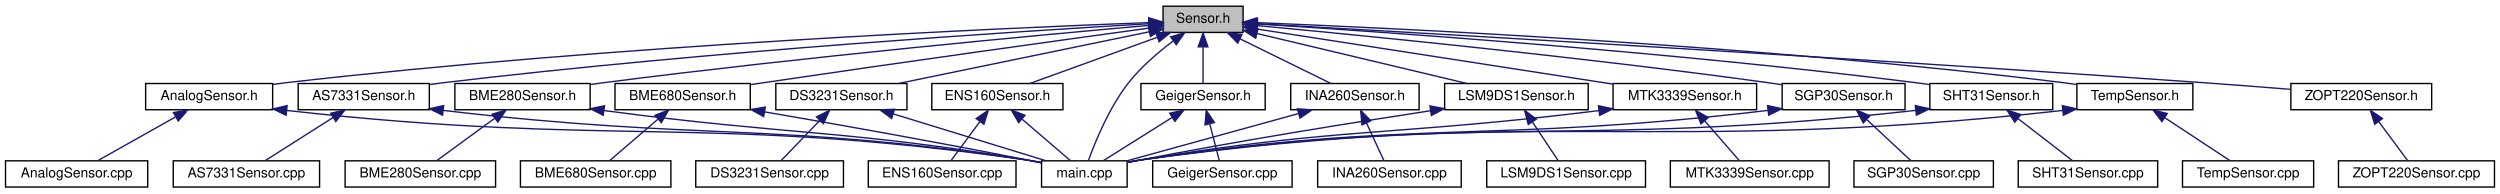
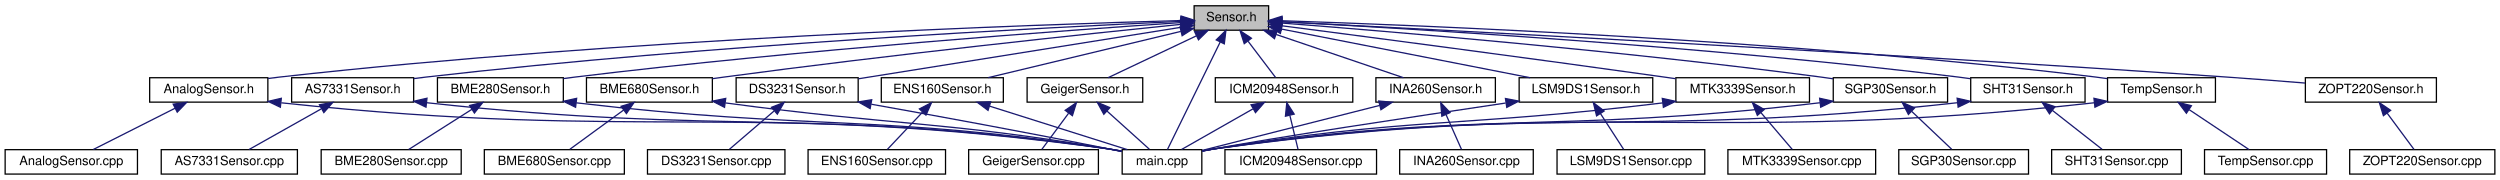
- <svg xmlns="http://www.w3.org/2000/svg" xmlns:xlink="http://www.w3.org/1999/xlink" width="1811pt" height="140pt" viewBox="0.00 0.00 1811.00 140.00">
+ <svg xmlns="http://www.w3.org/2000/svg" xmlns:xlink="http://www.w3.org/1999/xlink" width="1946pt" height="140pt" viewBox="0.00 0.00 1946.00 140.00">
  <g id="graph0" class="graph" transform="scale(1 1) rotate(0) translate(4 136)">
    <g id="node1" class="node">
      <g id="a_node1">
        <a xlink:title=" ">
-           <polygon fill="#bfbfbf" stroke="black" points="838.5,-112.5 838.5,-131.5 896.5,-131.5 896.5,-112.5 838.5,-112.5" />
-           <text text-anchor="middle" x="867.5" y="-119.5" font-family="Helvetica,sans-Serif" font-size="10.00">Sensor.h</text>
+           <polygon fill="#bfbfbf" stroke="black" points="925.5,-112.5 925.5,-131.5 983.5,-131.5 983.5,-112.5 925.5,-112.5" />
+           <text text-anchor="middle" x="954.5" y="-119.5" font-family="Helvetica,sans-Serif" font-size="10.00">Sensor.h</text>
        </a>
      </g>
    </g>
    <g id="node2" class="node">
      <g id="a_node2">
        <a xlink:href="AnalogSensor_8h.html" target="_top" xlink:title=" ">
-           <polygon fill="none" stroke="black" points="101.5,-56.5 101.5,-75.5 193.5,-75.5 193.5,-56.5 101.5,-56.5" />
-           <text text-anchor="middle" x="147.5" y="-63.5" font-family="Helvetica,sans-Serif" font-size="10.00">AnalogSensor.h</text>
+           <polygon fill="none" stroke="black" points="112.5,-56.5 112.5,-75.5 204.5,-75.5 204.5,-56.5 112.5,-56.5" />
+           <text text-anchor="middle" x="158.5" y="-63.5" font-family="Helvetica,sans-Serif" font-size="10.00">AnalogSensor.h</text>
        </a>
      </g>
    </g>
    <g id="edge1" class="edge">
-       <path fill="none" stroke="midnightblue" d="M827.99,-119.63C724.82,-115.78 438.98,-103.29 202.5,-76 199.62,-75.67 196.65,-75.29 193.67,-74.88" />
-       <polygon fill="midnightblue" stroke="midnightblue" points="828.12,-123.14 838.24,-120.01 828.38,-116.14 828.12,-123.14" />
+       <path fill="none" stroke="midnightblue" d="M915.44,-120.03C804.96,-116.97 480.89,-105.92 213.5,-76 210.62,-75.68 207.65,-75.31 204.67,-74.9" />
+       <polygon fill="midnightblue" stroke="midnightblue" points="915.36,-123.52 925.46,-120.3 915.55,-116.53 915.36,-123.52" />
    </g>
    <g id="node4" class="node">
      <g id="a_node4">
        <a xlink:href="main_8cpp.html" target="_top" xlink:title=" ">
-           <polygon fill="none" stroke="black" points="750.5,-0.5 750.5,-19.5 812.5,-19.5 812.5,-0.5 750.5,-0.5" />
-           <text text-anchor="middle" x="781.5" y="-7.5" font-family="Helvetica,sans-Serif" font-size="10.00">main.cpp</text>
-         </a>
-       </g>
-     </g>
-     <g id="edge42" class="edge">
-       <path fill="none" stroke="midnightblue" d="M845.72,-106.2C835.05,-98.17 822.58,-87.54 813.5,-76 799.34,-58.01 789.14,-32.75 784.43,-19.64" />
-       <polygon fill="midnightblue" stroke="midnightblue" points="844,-109.27 854.15,-112.29 848.1,-103.6 844,-109.27" />
+           <polygon fill="none" stroke="black" points="869.5,-0.5 869.5,-19.5 931.5,-19.5 931.5,-0.5 869.5,-0.5" />
+           <text text-anchor="middle" x="900.5" y="-7.5" font-family="Helvetica,sans-Serif" font-size="10.00">main.cpp</text>
+         </a>
+       </g>
+     </g>
+     <g id="edge45" class="edge">
+       <path fill="none" stroke="midnightblue" d="M945.82,-103.32C934.06,-79.37 913.53,-37.55 904.72,-19.59" />
+       <polygon fill="midnightblue" stroke="midnightblue" points="942.71,-104.93 950.26,-112.37 949,-101.85 942.71,-104.93" />
    </g>
    <g id="node5" class="node">
      <g id="a_node5">
        <a xlink:href="AS7331Sensor_8h.html" target="_top" xlink:title=" ">
-           <polygon fill="none" stroke="black" points="212,-56.5 212,-75.5 307,-75.5 307,-56.5 212,-56.5" />
-           <text text-anchor="middle" x="259.5" y="-63.5" font-family="Helvetica,sans-Serif" font-size="10.00">AS7331Sensor.h</text>
+           <polygon fill="none" stroke="black" points="223,-56.5 223,-75.5 318,-75.5 318,-56.5 223,-56.5" />
+           <text text-anchor="middle" x="270.5" y="-63.5" font-family="Helvetica,sans-Serif" font-size="10.00">AS7331Sensor.h</text>
        </a>
      </g>
    </g>
    <g id="edge4" class="edge">
-       <path fill="none" stroke="midnightblue" d="M828.38,-118.82C738.02,-113.56 507.86,-98.89 316.5,-76 313.42,-75.63 310.24,-75.22 307.05,-74.78" />
-       <polygon fill="midnightblue" stroke="midnightblue" points="828.26,-122.32 838.45,-119.4 828.67,-115.33 828.26,-122.32" />
+       <path fill="none" stroke="midnightblue" d="M915.22,-119.34C816.31,-114.92 549.02,-101.39 327.5,-76 324.41,-75.65 321.24,-75.25 318.04,-74.82" />
+       <polygon fill="midnightblue" stroke="midnightblue" points="915.21,-122.85 925.35,-119.79 915.52,-115.85 915.21,-122.85" />
    </g>
    <g id="node7" class="node">
      <g id="a_node7">
        <a xlink:href="BME280Sensor_8h.html" target="_top" xlink:title=" ">
-           <polygon fill="none" stroke="black" points="325.5,-56.5 325.5,-75.5 423.5,-75.5 423.5,-56.5 325.5,-56.5" />
-           <text text-anchor="middle" x="374.5" y="-63.5" font-family="Helvetica,sans-Serif" font-size="10.00">BME280Sensor.h</text>
+           <polygon fill="none" stroke="black" points="336.5,-56.5 336.5,-75.5 434.5,-75.5 434.5,-56.5 336.5,-56.5" />
+           <text text-anchor="middle" x="385.5" y="-63.5" font-family="Helvetica,sans-Serif" font-size="10.00">BME280Sensor.h</text>
        </a>
      </g>
    </g>
    <g id="edge7" class="edge">
-       <path fill="none" stroke="midnightblue" d="M828.32,-117.62C751.99,-110.89 578.13,-94.82 432.5,-76 429.57,-75.62 426.56,-75.21 423.52,-74.79" />
-       <polygon fill="midnightblue" stroke="midnightblue" points="828.16,-121.12 838.42,-118.51 828.77,-114.15 828.16,-121.12" />
+       <path fill="none" stroke="midnightblue" d="M915.27,-118.43C829.5,-112.63 618.97,-97.32 443.5,-76 440.57,-75.64 437.55,-75.25 434.52,-74.84" />
+       <polygon fill="midnightblue" stroke="midnightblue" points="915.12,-121.93 925.33,-119.11 915.59,-114.95 915.12,-121.93" />
    </g>
    <g id="node9" class="node">
      <g id="a_node9">
        <a xlink:href="BME680Sensor_8h.html" target="_top" xlink:title=" ">
-           <polygon fill="none" stroke="black" points="441.5,-56.5 441.5,-75.5 539.5,-75.5 539.5,-56.5 441.5,-56.5" />
-           <text text-anchor="middle" x="490.5" y="-63.5" font-family="Helvetica,sans-Serif" font-size="10.00">BME680Sensor.h</text>
+           <polygon fill="none" stroke="black" points="452.5,-56.5 452.5,-75.5 550.5,-75.5 550.5,-56.5 452.5,-56.5" />
+           <text text-anchor="middle" x="501.5" y="-63.5" font-family="Helvetica,sans-Serif" font-size="10.00">BME680Sensor.h</text>
        </a>
      </g>
    </g>
    <g id="edge10" class="edge">
-       <path fill="none" stroke="midnightblue" d="M828.25,-115.64C768.04,-107.38 649.23,-90.92 548.5,-76 545.58,-75.57 542.57,-75.12 539.54,-74.66" />
-       <polygon fill="midnightblue" stroke="midnightblue" points="828.07,-119.15 838.45,-117.04 829.02,-112.21 828.07,-119.15" />
+       <path fill="none" stroke="midnightblue" d="M914.92,-117.03C843.7,-109.76 689.3,-93.46 559.5,-76 556.57,-75.61 553.56,-75.19 550.53,-74.75" />
+       <polygon fill="midnightblue" stroke="midnightblue" points="914.91,-120.54 925.21,-118.07 915.62,-113.58 914.91,-120.54" />
    </g>
    <g id="node11" class="node">
      <g id="a_node11">
        <a xlink:href="DS3231Sensor_8h.html" target="_top" xlink:title=" ">
-           <polygon fill="none" stroke="black" points="558,-56.5 558,-75.5 653,-75.5 653,-56.5 558,-56.5" />
-           <text text-anchor="middle" x="605.5" y="-63.5" font-family="Helvetica,sans-Serif" font-size="10.00">DS3231Sensor.h</text>
+           <polygon fill="none" stroke="black" points="569,-56.5 569,-75.5 664,-75.5 664,-56.5 569,-56.5" />
+           <text text-anchor="middle" x="616.5" y="-63.5" font-family="Helvetica,sans-Serif" font-size="10.00">DS3231Sensor.h</text>
        </a>
      </g>
    </g>
    <g id="edge13" class="edge">
-       <path fill="none" stroke="midnightblue" d="M828.63,-112.99C780,-102.97 697.06,-85.87 647.16,-75.59" />
-       <polygon fill="midnightblue" stroke="midnightblue" points="827.96,-116.42 838.46,-115.01 829.37,-109.57 827.96,-116.42" />
+       <path fill="none" stroke="midnightblue" d="M915.34,-114.77C860.89,-106.09 759.19,-89.88 672.5,-76 669.78,-75.56 666.98,-75.12 664.16,-74.66" />
+       <polygon fill="midnightblue" stroke="midnightblue" points="914.84,-118.23 925.27,-116.35 915.94,-111.32 914.84,-118.23" />
    </g>
    <g id="node13" class="node">
      <g id="a_node13">
        <a xlink:href="ENS160Sensor_8h.html" target="_top" xlink:title=" ">
-           <polygon fill="none" stroke="black" points="671,-56.5 671,-75.5 766,-75.5 766,-56.5 671,-56.5" />
-           <text text-anchor="middle" x="718.5" y="-63.5" font-family="Helvetica,sans-Serif" font-size="10.00">ENS160Sensor.h</text>
+           <polygon fill="none" stroke="black" points="682,-56.5 682,-75.5 777,-75.5 777,-56.5 682,-56.5" />
+           <text text-anchor="middle" x="729.5" y="-63.5" font-family="Helvetica,sans-Serif" font-size="10.00">ENS160Sensor.h</text>
        </a>
      </g>
    </g>
    <g id="edge16" class="edge">
-       <path fill="none" stroke="midnightblue" d="M834.13,-108.91C806.12,-98.75 766.8,-84.51 742,-75.52" />
-       <polygon fill="midnightblue" stroke="midnightblue" points="833.3,-112.33 843.89,-112.44 835.68,-105.75 833.3,-112.33" />
+       <path fill="none" stroke="midnightblue" d="M915.14,-111.55C872.81,-101.4 806.1,-85.38 765.23,-75.58" />
+       <polygon fill="midnightblue" stroke="midnightblue" points="914.54,-115.01 925.09,-113.94 916.18,-108.2 914.54,-115.01" />
    </g>
    <g id="node15" class="node">
      <g id="a_node15">
        <a xlink:href="GeigerSensor_8h.html" target="_top" xlink:title=" ">
-           <polygon fill="none" stroke="black" points="822.5,-56.5 822.5,-75.5 912.5,-75.5 912.5,-56.5 822.5,-56.5" />
-           <text text-anchor="middle" x="867.5" y="-63.5" font-family="Helvetica,sans-Serif" font-size="10.00">GeigerSensor.h</text>
+           <polygon fill="none" stroke="black" points="795.5,-56.5 795.5,-75.5 885.5,-75.5 885.5,-56.5 795.5,-56.5" />
+           <text text-anchor="middle" x="840.5" y="-63.5" font-family="Helvetica,sans-Serif" font-size="10.00">GeigerSensor.h</text>
        </a>
      </g>
    </g>
    <g id="edge19" class="edge">
-       <path fill="none" stroke="midnightblue" d="M867.5,-101.8C867.5,-92.91 867.5,-82.78 867.5,-75.75" />
-       <polygon fill="midnightblue" stroke="midnightblue" points="864,-102.08 867.5,-112.08 871,-102.08 864,-102.08" />
+       <path fill="none" stroke="midnightblue" d="M927.26,-108.1C905.96,-98.01 876.96,-84.27 858.48,-75.52" />
+       <polygon fill="midnightblue" stroke="midnightblue" points="925.9,-111.33 936.44,-112.44 928.9,-105 925.9,-111.33" />
    </g>
    <g id="node17" class="node">
      <g id="a_node17">
-         <a xlink:href="INA260Sensor_8h.html" target="_top" xlink:title=" ">
-           <polygon fill="none" stroke="black" points="931,-56.5 931,-75.5 1024,-75.5 1024,-56.5 931,-56.5" />
-           <text text-anchor="middle" x="977.5" y="-63.5" font-family="Helvetica,sans-Serif" font-size="10.00">INA260Sensor.h</text>
+         <a xlink:href="ICM20948Sensor_8h.html" target="_top" xlink:title=" ">
+           <polygon fill="none" stroke="black" points="942,-56.5 942,-75.5 1049,-75.5 1049,-56.5 942,-56.5" />
+           <text text-anchor="middle" x="995.5" y="-63.5" font-family="Helvetica,sans-Serif" font-size="10.00">ICM20948Sensor.h</text>
        </a>
      </g>
    </g>
    <g id="edge22" class="edge">
-       <path fill="none" stroke="midnightblue" d="M894.26,-107.86C914.66,-97.85 942.17,-84.35 959.87,-75.65" />
-       <polygon fill="midnightblue" stroke="midnightblue" points="892.61,-104.78 885.17,-112.32 895.69,-111.06 892.61,-104.78" />
+       <path fill="none" stroke="midnightblue" d="M967.52,-103.86C974.62,-94.5 983.1,-83.33 988.86,-75.75" />
+       <polygon fill="midnightblue" stroke="midnightblue" points="964.53,-102 961.27,-112.08 970.11,-106.24 964.53,-102" />
    </g>
    <g id="node19" class="node">
      <g id="a_node19">
-         <a xlink:href="LSM9DS1Sensor_8h.html" target="_top" xlink:title=" ">
-           <polygon fill="none" stroke="black" points="1042.5,-56.5 1042.5,-75.5 1146.5,-75.5 1146.5,-56.5 1042.5,-56.5" />
-           <text text-anchor="middle" x="1094.5" y="-63.5" font-family="Helvetica,sans-Serif" font-size="10.00">LSM9DS1Sensor.h</text>
+         <a xlink:href="INA260Sensor_8h.html" target="_top" xlink:title=" ">
+           <polygon fill="none" stroke="black" points="1067,-56.5 1067,-75.5 1160,-75.5 1160,-56.5 1067,-56.5" />
+           <text text-anchor="middle" x="1113.5" y="-63.5" font-family="Helvetica,sans-Serif" font-size="10.00">INA260Sensor.h</text>
        </a>
      </g>
    </g>
    <g id="edge25" class="edge">
-       <path fill="none" stroke="midnightblue" d="M906.48,-111.73C949.22,-101.56 1017.23,-85.38 1058.67,-75.52" />
-       <polygon fill="midnightblue" stroke="midnightblue" points="905.63,-108.33 896.71,-114.05 907.25,-115.14 905.63,-108.33" />
+       <path fill="none" stroke="midnightblue" d="M989.33,-109.17C1019.27,-99 1061.72,-84.59 1088.42,-75.52" />
+       <polygon fill="midnightblue" stroke="midnightblue" points="988.04,-105.91 979.69,-112.44 990.29,-112.54 988.04,-105.91" />
    </g>
    <g id="node21" class="node">
      <g id="a_node21">
-         <a xlink:href="MTK3339Sensor_8h.html" target="_top" xlink:title=" ">
-           <polygon fill="none" stroke="black" points="1164.5,-56.5 1164.5,-75.5 1268.5,-75.5 1268.5,-56.5 1164.5,-56.5" />
-           <text text-anchor="middle" x="1216.5" y="-63.5" font-family="Helvetica,sans-Serif" font-size="10.00">MTK3339Sensor.h</text>
+         <a xlink:href="LSM9DS1Sensor_8h.html" target="_top" xlink:title=" ">
+           <polygon fill="none" stroke="black" points="1178.5,-56.5 1178.5,-75.5 1282.5,-75.5 1282.5,-56.5 1178.5,-56.5" />
+           <text text-anchor="middle" x="1230.5" y="-63.5" font-family="Helvetica,sans-Serif" font-size="10.00">LSM9DS1Sensor.h</text>
        </a>
      </g>
    </g>
    <g id="edge28" class="edge">
-       <path fill="none" stroke="midnightblue" d="M906.59,-114.95C969.62,-105.2 1093.73,-86 1164.26,-75.08" />
-       <polygon fill="midnightblue" stroke="midnightblue" points="906,-111.5 896.66,-116.49 907.07,-118.42 906,-111.5" />
+       <path fill="none" stroke="midnightblue" d="M993.5,-113.37C1044.56,-103.38 1133.81,-85.92 1187,-75.51" />
+       <polygon fill="midnightblue" stroke="midnightblue" points="992.66,-109.97 983.52,-115.32 994,-116.84 992.66,-109.97" />
    </g>
    <g id="node23" class="node">
      <g id="a_node23">
-         <a xlink:href="SGP30Sensor_8h.html" target="_top" xlink:title=" ">
-           <polygon fill="none" stroke="black" points="1287,-56.5 1287,-75.5 1376,-75.5 1376,-56.5 1287,-56.5" />
-           <text text-anchor="middle" x="1331.5" y="-63.5" font-family="Helvetica,sans-Serif" font-size="10.00">SGP30Sensor.h</text>
+         <a xlink:href="MTK3339Sensor_8h.html" target="_top" xlink:title=" ">
+           <polygon fill="none" stroke="black" points="1300.5,-56.5 1300.5,-75.5 1404.5,-75.5 1404.5,-56.5 1300.5,-56.5" />
+           <text text-anchor="middle" x="1352.5" y="-63.5" font-family="Helvetica,sans-Serif" font-size="10.00">MTK3339Sensor.h</text>
        </a>
      </g>
    </g>
    <g id="edge31" class="edge">
-       <path fill="none" stroke="midnightblue" d="M906.78,-117.43C979.89,-110.61 1141.77,-94.74 1277.5,-76 1280.51,-75.58 1283.62,-75.13 1286.74,-74.66" />
-       <polygon fill="midnightblue" stroke="midnightblue" points="906.28,-113.96 896.65,-118.36 906.93,-120.93 906.28,-113.96" />
+       <path fill="none" stroke="midnightblue" d="M994.09,-115.89C1057.1,-107.72 1184.03,-91.1 1291.5,-76 1294.36,-75.6 1297.3,-75.18 1300.26,-74.76" />
+       <polygon fill="midnightblue" stroke="midnightblue" points="993.29,-112.47 983.82,-117.22 994.19,-119.41 993.29,-112.47" />
    </g>
    <g id="node25" class="node">
      <g id="a_node25">
-         <a xlink:href="SHT31Sensor_8h.html" target="_top" xlink:title=" ">
-           <polygon fill="none" stroke="black" points="1394,-56.5 1394,-75.5 1483,-75.5 1483,-56.5 1394,-56.5" />
-           <text text-anchor="middle" x="1438.5" y="-63.5" font-family="Helvetica,sans-Serif" font-size="10.00">SHT31Sensor.h</text>
+         <a xlink:href="SGP30Sensor_8h.html" target="_top" xlink:title=" ">
+           <polygon fill="none" stroke="black" points="1423,-56.5 1423,-75.5 1512,-75.5 1512,-56.5 1423,-56.5" />
+           <text text-anchor="middle" x="1467.5" y="-63.5" font-family="Helvetica,sans-Serif" font-size="10.00">SGP30Sensor.h</text>
        </a>
      </g>
    </g>
    <g id="edge34" class="edge">
-       <path fill="none" stroke="midnightblue" d="M906.9,-118.63C993.51,-113.18 1206.89,-98.5 1384.5,-76 1387.52,-75.62 1390.62,-75.19 1393.75,-74.74" />
-       <polygon fill="midnightblue" stroke="midnightblue" points="906.5,-115.15 896.74,-119.26 906.93,-122.13 906.5,-115.15" />
+       <path fill="none" stroke="midnightblue" d="M993.61,-118.06C1072.97,-111.9 1258.53,-96.49 1413.5,-76 1416.52,-75.6 1419.62,-75.16 1422.75,-74.7" />
+       <polygon fill="midnightblue" stroke="midnightblue" points="993.28,-114.58 983.58,-118.83 993.82,-121.55 993.28,-114.58" />
    </g>
    <g id="node27" class="node">
      <g id="a_node27">
-         <a xlink:href="TempSensor_8h.html" target="_top" xlink:title=" ">
-           <polygon fill="none" stroke="black" points="1500.5,-56.5 1500.5,-75.5 1584.5,-75.5 1584.5,-56.5 1500.5,-56.5" />
-           <text text-anchor="middle" x="1542.5" y="-63.5" font-family="Helvetica,sans-Serif" font-size="10.00">TempSensor.h</text>
+         <a xlink:href="SHT31Sensor_8h.html" target="_top" xlink:title=" ">
+           <polygon fill="none" stroke="black" points="1530,-56.5 1530,-75.5 1619,-75.5 1619,-56.5 1530,-56.5" />
+           <text text-anchor="middle" x="1574.5" y="-63.5" font-family="Helvetica,sans-Serif" font-size="10.00">SHT31Sensor.h</text>
        </a>
      </g>
    </g>
    <g id="edge37" class="edge">
-       <path fill="none" stroke="midnightblue" d="M906.62,-119.58C1005.13,-115.69 1271.28,-103.3 1491.5,-76 1494.36,-75.65 1497.29,-75.24 1500.25,-74.8" />
-       <polygon fill="midnightblue" stroke="midnightblue" points="906.38,-116.08 896.53,-119.97 906.66,-123.08 906.38,-116.08" />
+       <path fill="none" stroke="midnightblue" d="M993.75,-119.04C1085.94,-114.19 1323.37,-100.22 1520.5,-76 1523.52,-75.63 1526.63,-75.21 1529.75,-74.76" />
+       <polygon fill="midnightblue" stroke="midnightblue" points="993.55,-115.55 983.75,-119.56 993.92,-122.54 993.55,-115.55" />
    </g>
    <g id="node29" class="node">
      <g id="a_node29">
+         <a xlink:href="TempSensor_8h.html" target="_top" xlink:title=" ">
+           <polygon fill="none" stroke="black" points="1636.5,-56.5 1636.5,-75.5 1720.5,-75.5 1720.5,-56.5 1636.5,-56.5" />
+           <text text-anchor="middle" x="1678.5" y="-63.5" font-family="Helvetica,sans-Serif" font-size="10.00">TempSensor.h</text>
+         </a>
+       </g>
+     </g>
+     <g id="edge40" class="edge">
+       <path fill="none" stroke="midnightblue" d="M993.83,-119.85C1097.7,-116.5 1387.83,-105.07 1627.5,-76 1630.36,-75.65 1633.3,-75.25 1636.25,-74.82" />
+       <polygon fill="midnightblue" stroke="midnightblue" points="993.68,-116.36 983.8,-120.17 993.9,-123.35 993.68,-116.36" />
+     </g>
+     <g id="node31" class="node">
+       <g id="a_node31">
        <a xlink:href="ZOPT220Sensor_8h.html" target="_top" xlink:title=" ">
-           <polygon fill="none" stroke="black" points="1655.5,-56.5 1655.5,-75.5 1757.5,-75.5 1757.5,-56.5 1655.5,-56.5" />
-           <text text-anchor="middle" x="1706.5" y="-63.5" font-family="Helvetica,sans-Serif" font-size="10.00">ZOPT220Sensor.h</text>
-         </a>
-       </g>
-     </g>
-     <g id="edge40" class="edge">
-       <path fill="none" stroke="midnightblue" d="M906.75,-118.81C1015.76,-112.68 1331.4,-94.56 1593.5,-76 1613.72,-74.57 1635.96,-72.83 1655.33,-71.27" />
-       <polygon fill="midnightblue" stroke="midnightblue" points="906.35,-115.33 896.56,-119.38 906.74,-122.32 906.35,-115.33" />
+           <polygon fill="none" stroke="black" points="1790.5,-56.5 1790.5,-75.5 1892.5,-75.5 1892.5,-56.5 1790.5,-56.5" />
+           <text text-anchor="middle" x="1841.5" y="-63.5" font-family="Helvetica,sans-Serif" font-size="10.00">ZOPT220Sensor.h</text>
+         </a>
+       </g>
+     </g>
+     <g id="edge43" class="edge">
+       <path fill="none" stroke="midnightblue" d="M994.05,-119.01C1108.17,-113.22 1447.83,-95.49 1729.5,-76 1749.35,-74.63 1771.16,-72.92 1790.22,-71.36" />
+       <polygon fill="midnightblue" stroke="midnightblue" points="993.53,-115.54 983.72,-119.54 993.89,-122.53 993.53,-115.54" />
    </g>
    <g id="node3" class="node">
      <g id="a_node3">
        <a xlink:href="AnalogSensor_8cpp.html" target="_top" xlink:title=" ">
          <polygon fill="none" stroke="black" points="0,-0.5 0,-19.5 103,-19.5 103,-0.5 0,-0.5" />
          <text text-anchor="middle" x="51.5" y="-7.5" font-family="Helvetica,sans-Serif" font-size="10.00">AnalogSensor.cpp</text>
        </a>
      </g>
    </g>
    <g id="edge2" class="edge">
-       <path fill="none" stroke="midnightblue" d="M122.93,-51.18C105.26,-41.24 81.99,-28.15 66.89,-19.65" />
-       <polygon fill="midnightblue" stroke="midnightblue" points="121.64,-54.47 132.08,-56.32 125.08,-48.37 121.64,-54.47" />
+       <path fill="none" stroke="midnightblue" d="M132.2,-51.73C112.39,-41.73 85.79,-28.31 68.65,-19.65" />
+       <polygon fill="midnightblue" stroke="midnightblue" points="130.8,-54.94 141.31,-56.32 133.96,-48.69 130.8,-54.94" />
    </g>
    <g id="edge3" class="edge">
-       <path fill="none" stroke="midnightblue" d="M203.69,-55.98C442.32,-29.3 506.49,-53.32 740.5,-20 743.67,-19.55 746.97,-18.99 750.25,-18.36" />
-       <polygon fill="midnightblue" stroke="midnightblue" points="203.21,-52.51 193.67,-57.12 204,-59.47 203.21,-52.51" />
+       <path fill="none" stroke="midnightblue" d="M214.94,-55.97C501.14,-25.53 577.93,-58.5 859.5,-20 862.68,-19.57 865.97,-19.01 869.25,-18.4" />
+       <polygon fill="midnightblue" stroke="midnightblue" points="214.23,-52.53 204.66,-57.08 214.98,-59.48 214.23,-52.53" />
    </g>
    <g id="edge6" class="edge">
-       <path fill="none" stroke="midnightblue" d="M317.03,-56.03C505.97,-33.74 556.71,-47.85 740.5,-20 743.67,-19.52 746.96,-18.94 750.24,-18.31" />
-       <polygon fill="midnightblue" stroke="midnightblue" points="316.56,-52.57 307.05,-57.23 317.4,-59.52 316.56,-52.57" />
+       <path fill="none" stroke="midnightblue" d="M327.99,-56.06C564.72,-30.14 628.1,-53.04 859.5,-20 862.67,-19.55 865.97,-18.98 869.25,-18.36" />
+       <polygon fill="midnightblue" stroke="midnightblue" points="327.59,-52.58 318.04,-57.17 328.37,-59.54 327.59,-52.58" />
    </g>
    <g id="node6" class="node">
      <g id="a_node6">
        <a xlink:href="AS7331Sensor_8cpp.html" target="_top" xlink:title=" ">
          <polygon fill="none" stroke="black" points="121.5,-0.5 121.5,-19.5 227.5,-19.5 227.5,-0.5 121.5,-0.5" />
          <text text-anchor="middle" x="174.5" y="-7.5" font-family="Helvetica,sans-Serif" font-size="10.00">AS7331Sensor.cpp</text>
        </a>
      </g>
    </g>
    <g id="edge5" class="edge">
-       <path fill="none" stroke="midnightblue" d="M237.31,-50.9C221.72,-41 201.37,-28.07 188.12,-19.65" />
-       <polygon fill="midnightblue" stroke="midnightblue" points="235.53,-53.92 245.84,-56.32 239.28,-48.01 235.53,-53.92" />
+       <path fill="none" stroke="midnightblue" d="M245.93,-51.18C228.26,-41.24 204.99,-28.15 189.89,-19.65" />
+       <polygon fill="midnightblue" stroke="midnightblue" points="244.64,-54.47 255.08,-56.32 248.08,-48.37 244.64,-54.47" />
    </g>
    <g id="edge9" class="edge">
-       <path fill="none" stroke="midnightblue" d="M433.58,-55.91C570.78,-37.67 607.76,-42.27 740.5,-20 743.66,-19.47 746.95,-18.86 750.22,-18.2" />
-       <polygon fill="midnightblue" stroke="midnightblue" points="432.97,-52.46 423.53,-57.26 433.91,-59.39 432.97,-52.46" />
+       <path fill="none" stroke="midnightblue" d="M444.57,-55.96C629.48,-34.25 679.26,-47.46 859.5,-20 862.67,-19.52 865.96,-18.93 869.24,-18.3" />
+       <polygon fill="midnightblue" stroke="midnightblue" points="444.03,-52.5 434.52,-57.16 444.86,-59.45 444.03,-52.5" />
    </g>
    <g id="node8" class="node">
      <g id="a_node8">
        <a xlink:href="BME280Sensor_8cpp.html" target="_top" xlink:title=" ">
          <polygon fill="none" stroke="black" points="246,-0.5 246,-19.5 355,-19.5 355,-0.5 246,-0.5" />
          <text text-anchor="middle" x="300.5" y="-7.5" font-family="Helvetica,sans-Serif" font-size="10.00">BME280Sensor.cpp</text>
        </a>
      </g>
    </g>
    <g id="edge8" class="edge">
-       <path fill="none" stroke="midnightblue" d="M354.47,-50.38C341.09,-40.62 323.94,-28.11 312.61,-19.83" />
-       <polygon fill="midnightblue" stroke="midnightblue" points="352.47,-53.26 362.61,-56.32 356.6,-47.6 352.47,-53.26" />
+       <path fill="none" stroke="midnightblue" d="M363.31,-50.9C347.72,-41 327.37,-28.07 314.12,-19.65" />
+       <polygon fill="midnightblue" stroke="midnightblue" points="361.53,-53.92 371.84,-56.32 365.28,-48.01 361.53,-53.92" />
    </g>
    <g id="edge12" class="edge">
-       <path fill="none" stroke="midnightblue" d="M550.07,-54.93C600.79,-46.2 675.56,-32.97 740.5,-20 743.64,-19.37 746.92,-18.69 750.19,-18" />
-       <polygon fill="midnightblue" stroke="midnightblue" points="549.2,-51.53 539.94,-56.67 550.39,-58.43 549.2,-51.53" />
+       <path fill="none" stroke="midnightblue" d="M560.74,-55.88C694.28,-37.92 730.33,-41.88 859.5,-20 862.66,-19.46 865.95,-18.85 869.22,-18.19" />
+       <polygon fill="midnightblue" stroke="midnightblue" points="559.97,-52.45 550.53,-57.27 560.91,-59.39 559.97,-52.45" />
    </g>
    <g id="node10" class="node">
      <g id="a_node10">
        <a xlink:href="BME680Sensor_8cpp.html" target="_top" xlink:title=" ">
          <polygon fill="none" stroke="black" points="373,-0.5 373,-19.5 482,-19.5 482,-0.5 373,-0.5" />
          <text text-anchor="middle" x="427.5" y="-7.5" font-family="Helvetica,sans-Serif" font-size="10.00">BME680Sensor.cpp</text>
        </a>
      </g>
    </g>
    <g id="edge11" class="edge">
-       <path fill="none" stroke="midnightblue" d="M472.46,-49.54C461.23,-39.91 447.18,-27.87 437.81,-19.83" />
-       <polygon fill="midnightblue" stroke="midnightblue" points="470.51,-52.47 480.38,-56.32 475.06,-47.16 470.51,-52.47" />
+       <path fill="none" stroke="midnightblue" d="M481.47,-50.38C468.09,-40.62 450.94,-28.11 439.61,-19.83" />
+       <polygon fill="midnightblue" stroke="midnightblue" points="479.47,-53.26 489.61,-56.32 483.6,-47.6 479.47,-53.26" />
    </g>
    <g id="edge15" class="edge">
-       <path fill="none" stroke="midnightblue" d="M643.19,-53.44C676.37,-43.26 723.93,-28.66 753.74,-19.52" />
-       <polygon fill="midnightblue" stroke="midnightblue" points="641.92,-50.16 633.39,-56.44 643.97,-56.86 641.92,-50.16" />
+       <path fill="none" stroke="midnightblue" d="M674.24,-54.86C723.54,-46.07 796.29,-32.79 859.5,-20 862.64,-19.36 865.92,-18.68 869.18,-17.99" />
+       <polygon fill="midnightblue" stroke="midnightblue" points="673.32,-51.47 664.08,-56.67 674.54,-58.36 673.32,-51.47" />
    </g>
    <g id="node12" class="node">
      <g id="a_node12">
        <a xlink:href="DS3231Sensor_8cpp.html" target="_top" xlink:title=" ">
          <polygon fill="none" stroke="black" points="500,-0.5 500,-19.5 607,-19.5 607,-0.5 500,-0.5" />
          <text text-anchor="middle" x="553.5" y="-7.5" font-family="Helvetica,sans-Serif" font-size="10.00">DS3231Sensor.cpp</text>
        </a>
      </g>
    </g>
    <g id="edge14" class="edge">
-       <path fill="none" stroke="midnightblue" d="M589.82,-48.72C580.66,-39.2 569.45,-27.56 561.93,-19.75" />
-       <polygon fill="midnightblue" stroke="midnightblue" points="587.46,-51.31 596.91,-56.08 592.5,-46.45 587.46,-51.31" />
+       <path fill="none" stroke="midnightblue" d="M598.46,-49.54C587.23,-39.91 573.18,-27.87 563.81,-19.83" />
+       <polygon fill="midnightblue" stroke="midnightblue" points="596.51,-52.47 606.38,-56.32 601.06,-47.16 596.51,-52.47" />
    </g>
    <g id="edge18" class="edge">
-       <path fill="none" stroke="midnightblue" d="M736.54,-49.54C747.77,-39.91 761.82,-27.87 771.19,-19.83" />
-       <polygon fill="midnightblue" stroke="midnightblue" points="733.94,-47.16 728.62,-56.32 738.49,-52.47 733.94,-47.16" />
+       <path fill="none" stroke="midnightblue" d="M766.54,-53.3C798.76,-43.13 844.69,-28.62 873.53,-19.52" />
+       <polygon fill="midnightblue" stroke="midnightblue" points="765.08,-50.09 756.6,-56.44 767.19,-56.77 765.08,-50.09" />
    </g>
    <g id="node14" class="node">
      <g id="a_node14">
        <a xlink:href="ENS160Sensor_8cpp.html" target="_top" xlink:title=" ">
          <polygon fill="none" stroke="black" points="625,-0.5 625,-19.5 732,-19.5 732,-0.5 625,-0.5" />
          <text text-anchor="middle" x="678.5" y="-7.5" font-family="Helvetica,sans-Serif" font-size="10.00">ENS160Sensor.cpp</text>
        </a>
      </g>
    </g>
    <g id="edge17" class="edge">
-       <path fill="none" stroke="midnightblue" d="M705.8,-47.86C698.87,-38.5 690.59,-27.33 684.98,-19.75" />
-       <polygon fill="midnightblue" stroke="midnightblue" points="703.13,-50.13 711.89,-56.08 708.75,-45.96 703.13,-50.13" />
+       <path fill="none" stroke="midnightblue" d="M714.12,-48.72C705.13,-39.2 694.14,-27.56 686.76,-19.75" />
+       <polygon fill="midnightblue" stroke="midnightblue" points="711.67,-51.22 721.08,-56.08 716.76,-46.41 711.67,-51.22" />
    </g>
    <g id="edge21" class="edge">
-       <path fill="none" stroke="midnightblue" d="M845.05,-50.9C829.28,-41 808.69,-28.07 795.28,-19.65" />
-       <polygon fill="midnightblue" stroke="midnightblue" points="843.35,-53.97 853.68,-56.32 847.07,-48.04 843.35,-53.97" />
+       <path fill="none" stroke="midnightblue" d="M857.68,-49.54C868.38,-39.91 881.76,-27.87 890.68,-19.83" />
+       <polygon fill="midnightblue" stroke="midnightblue" points="855.23,-47.03 850.14,-56.32 859.91,-52.24 855.23,-47.03" />
    </g>
    <g id="node16" class="node">
      <g id="a_node16">
        <a xlink:href="GeigerSensor_8cpp.html" target="_top" xlink:title=" ">
-           <polygon fill="none" stroke="black" points="831,-0.5 831,-19.5 932,-19.5 932,-0.5 831,-0.5" />
-           <text text-anchor="middle" x="881.5" y="-7.5" font-family="Helvetica,sans-Serif" font-size="10.00">GeigerSensor.cpp</text>
+           <polygon fill="none" stroke="black" points="750,-0.5 750,-19.5 851,-19.5 851,-0.5 750,-0.5" />
+           <text text-anchor="middle" x="800.5" y="-7.5" font-family="Helvetica,sans-Serif" font-size="10.00">GeigerSensor.cpp</text>
        </a>
      </g>
    </g>
    <g id="edge20" class="edge">
-       <path fill="none" stroke="midnightblue" d="M872.32,-46.4C874.67,-37.36 877.37,-26.94 879.23,-19.75" />
-       <polygon fill="midnightblue" stroke="midnightblue" points="868.93,-45.52 869.81,-56.08 875.71,-47.28 868.93,-45.52" />
+       <path fill="none" stroke="midnightblue" d="M827.8,-47.86C820.87,-38.5 812.59,-27.33 806.98,-19.75" />
+       <polygon fill="midnightblue" stroke="midnightblue" points="825.13,-50.13 833.89,-56.08 830.75,-45.96 825.13,-50.13" />
    </g>
    <g id="edge24" class="edge">
-       <path fill="none" stroke="midnightblue" d="M936.48,-53.7C899.49,-43.51 845.9,-28.74 812.41,-19.52" />
-       <polygon fill="midnightblue" stroke="midnightblue" points="935.87,-57.16 946.44,-56.44 937.73,-50.41 935.87,-57.16" />
+       <path fill="none" stroke="midnightblue" d="M971.18,-51.18C953.7,-41.24 930.67,-28.15 915.73,-19.65" />
+       <polygon fill="midnightblue" stroke="midnightblue" points="969.81,-54.43 980.24,-56.32 973.27,-48.34 969.81,-54.43" />
    </g>
    <g id="node18" class="node">
      <g id="a_node18">
-         <a xlink:href="INA260Sensor_8cpp.html" target="_top" xlink:title=" ">
-           <polygon fill="none" stroke="black" points="950.5,-0.5 950.5,-19.5 1054.5,-19.5 1054.5,-0.5 950.5,-0.5" />
-           <text text-anchor="middle" x="1002.5" y="-7.5" font-family="Helvetica,sans-Serif" font-size="10.00">INA260Sensor.cpp</text>
+         <a xlink:href="ICM20948Sensor_8cpp.html" target="_top" xlink:title=" ">
+           <polygon fill="none" stroke="black" points="949.5,-0.5 949.5,-19.5 1067.5,-19.5 1067.5,-0.5 949.5,-0.5" />
+           <text text-anchor="middle" x="1008.5" y="-7.5" font-family="Helvetica,sans-Serif" font-size="10.00">ICM20948Sensor.cpp</text>
        </a>
      </g>
    </g>
    <g id="edge23" class="edge">
-       <path fill="none" stroke="midnightblue" d="M985.84,-46.98C990.08,-37.82 995.05,-27.09 998.45,-19.75" />
-       <polygon fill="midnightblue" stroke="midnightblue" points="982.65,-45.54 981.63,-56.08 989.01,-48.48 982.65,-45.54" />
+       <path fill="none" stroke="midnightblue" d="M1000.05,-46.1C1002.21,-37.14 1004.68,-26.86 1006.39,-19.75" />
+       <polygon fill="midnightblue" stroke="midnightblue" points="996.58,-45.54 997.65,-56.08 1003.39,-47.18 996.58,-45.54" />
    </g>
    <g id="edge27" class="edge">
-       <path fill="none" stroke="midnightblue" d="M1032.24,-55.79C976.78,-47.33 893.52,-34.03 821.5,-20 818.71,-19.46 815.81,-18.86 812.91,-18.25" />
-       <polygon fill="midnightblue" stroke="midnightblue" points="1031.85,-59.27 1042.26,-57.31 1032.9,-52.35 1031.85,-59.27" />
+       <path fill="none" stroke="midnightblue" d="M1070,-53.97C1028.87,-43.54 968.17,-28.16 931.67,-18.9" />
+       <polygon fill="midnightblue" stroke="midnightblue" points="1069.2,-57.38 1079.75,-56.44 1070.92,-50.59 1069.2,-57.38" />
    </g>
    <g id="node20" class="node">
      <g id="a_node20">
-         <a xlink:href="LSM9DS1Sensor_8cpp.html" target="_top" xlink:title=" ">
-           <polygon fill="none" stroke="black" points="1073,-0.5 1073,-19.5 1188,-19.5 1188,-0.5 1073,-0.5" />
-           <text text-anchor="middle" x="1130.5" y="-7.5" font-family="Helvetica,sans-Serif" font-size="10.00">LSM9DS1Sensor.cpp</text>
+         <a xlink:href="INA260Sensor_8cpp.html" target="_top" xlink:title=" ">
+           <polygon fill="none" stroke="black" points="1085.5,-0.5 1085.5,-19.5 1189.5,-19.5 1189.5,-0.5 1085.5,-0.5" />
+           <text text-anchor="middle" x="1137.5" y="-7.5" font-family="Helvetica,sans-Serif" font-size="10.00">INA260Sensor.cpp</text>
        </a>
      </g>
    </g>
    <g id="edge26" class="edge">
-       <path fill="none" stroke="midnightblue" d="M1106.12,-47.57C1112.32,-38.27 1119.67,-27.25 1124.67,-19.75" />
-       <polygon fill="midnightblue" stroke="midnightblue" points="1103.08,-45.82 1100.44,-56.08 1108.9,-49.7 1103.08,-45.82" />
-     </g>
-     <g id="edge29" class="edge">
-       <path fill="none" stroke="midnightblue" d="M1154.33,-55.9C1005.69,-37.4 965.63,-43.9 821.5,-20 818.69,-19.53 815.78,-18.99 812.88,-18.41" />
-       <polygon fill="midnightblue" stroke="midnightblue" points="1153.92,-59.38 1164.28,-57.16 1154.79,-52.43 1153.92,-59.38" />
+       <path fill="none" stroke="midnightblue" d="M1121.64,-46.69C1125.68,-37.59 1130.38,-27.01 1133.61,-19.75" />
+       <polygon fill="midnightblue" stroke="midnightblue" points="1118.33,-45.52 1117.46,-56.08 1124.72,-48.37 1118.33,-45.52" />
+     </g>
+     <g id="edge30" class="edge">
+       <path fill="none" stroke="midnightblue" d="M1167.97,-55.8C1096.19,-45.15 982.9,-28.05 940.5,-20 937.7,-19.47 934.8,-18.88 931.9,-18.28" />
+       <polygon fill="midnightblue" stroke="midnightblue" points="1167.84,-59.32 1178.25,-57.32 1168.87,-52.4 1167.84,-59.32" />
    </g>
    <g id="node22" class="node">
      <g id="a_node22">
-         <a xlink:href="MTK3339Sensor_8cpp.html" target="_top" xlink:title=" ">
-           <polygon fill="none" stroke="black" points="1206,-0.5 1206,-19.5 1321,-19.5 1321,-0.5 1206,-0.5" />
-           <text text-anchor="middle" x="1263.5" y="-7.5" font-family="Helvetica,sans-Serif" font-size="10.00">MTK3339Sensor.cpp</text>
-         </a>
-       </g>
-     </g>
-     <g id="edge30" class="edge">
-       <path fill="none" stroke="midnightblue" d="M1230.92,-48.43C1239.16,-38.97 1249.15,-27.48 1255.88,-19.75" />
-       <polygon fill="midnightblue" stroke="midnightblue" points="1228.19,-46.24 1224.26,-56.08 1233.47,-50.84 1228.19,-46.24" />
+         <a xlink:href="LSM9DS1Sensor_8cpp.html" target="_top" xlink:title=" ">
+           <polygon fill="none" stroke="black" points="1208,-0.5 1208,-19.5 1323,-19.5 1323,-0.5 1208,-0.5" />
+           <text text-anchor="middle" x="1265.5" y="-7.5" font-family="Helvetica,sans-Serif" font-size="10.00">LSM9DS1Sensor.cpp</text>
+         </a>
+       </g>
+     </g>
+     <g id="edge29" class="edge">
+       <path fill="none" stroke="midnightblue" d="M1241.8,-47.57C1247.82,-38.27 1254.97,-27.25 1259.83,-19.75" />
+       <polygon fill="midnightblue" stroke="midnightblue" points="1238.78,-45.79 1236.28,-56.08 1244.66,-49.6 1238.78,-45.79" />
    </g>
    <g id="edge32" class="edge">
-       <path fill="none" stroke="midnightblue" d="M1276.67,-56.02C1073.96,-31.87 1019.27,-49.9 821.5,-20 818.68,-19.57 815.77,-19.06 812.86,-18.5" />
-       <polygon fill="midnightblue" stroke="midnightblue" points="1276.41,-59.51 1286.75,-57.24 1277.25,-52.56 1276.41,-59.51" />
+       <path fill="none" stroke="midnightblue" d="M1290.32,-55.91C1134.18,-36.89 1092.1,-44.74 940.5,-20 937.69,-19.54 934.78,-19.01 931.87,-18.43" />
+       <polygon fill="midnightblue" stroke="midnightblue" points="1289.92,-59.39 1300.28,-57.14 1290.78,-52.44 1289.92,-59.39" />
    </g>
    <g id="node24" class="node">
      <g id="a_node24">
-         <a xlink:href="SGP30Sensor_8cpp.html" target="_top" xlink:title=" ">
-           <polygon fill="none" stroke="black" points="1339,-0.5 1339,-19.5 1440,-19.5 1440,-0.5 1339,-0.5" />
-           <text text-anchor="middle" x="1389.5" y="-7.5" font-family="Helvetica,sans-Serif" font-size="10.00">SGP30Sensor.cpp</text>
+         <a xlink:href="MTK3339Sensor_8cpp.html" target="_top" xlink:title=" ">
+           <polygon fill="none" stroke="black" points="1341,-0.5 1341,-19.5 1456,-19.5 1456,-0.5 1341,-0.5" />
+           <text text-anchor="middle" x="1398.5" y="-7.5" font-family="Helvetica,sans-Serif" font-size="10.00">MTK3339Sensor.cpp</text>
        </a>
      </g>
    </g>
    <g id="edge33" class="edge">
-       <path fill="none" stroke="midnightblue" d="M1348.41,-49.25C1358.7,-39.67 1371.47,-27.79 1380.01,-19.83" />
-       <polygon fill="midnightblue" stroke="midnightblue" points="1345.75,-46.95 1340.82,-56.32 1350.52,-52.07 1345.75,-46.95" />
+       <path fill="none" stroke="midnightblue" d="M1366.61,-48.43C1374.68,-38.97 1384.46,-27.48 1391.05,-19.75" />
+       <polygon fill="midnightblue" stroke="midnightblue" points="1363.92,-46.2 1360.1,-56.08 1369.25,-50.74 1363.92,-46.2" />
    </g>
    <g id="edge35" class="edge">
-       <path fill="none" stroke="midnightblue" d="M1383.64,-56.04C1133.64,-28.09 1066.42,-55.16 821.5,-20 818.68,-19.6 815.77,-19.1 812.86,-18.55" />
-       <polygon fill="midnightblue" stroke="midnightblue" points="1383.43,-59.53 1393.76,-57.18 1384.22,-52.58 1383.43,-59.53" />
+       <path fill="none" stroke="midnightblue" d="M1412.63,-56.01C1202.44,-31.28 1145.75,-50.73 940.5,-20 937.68,-19.58 934.77,-19.07 931.86,-18.51" />
+       <polygon fill="midnightblue" stroke="midnightblue" points="1412.41,-59.51 1422.76,-57.23 1413.24,-52.56 1412.41,-59.51" />
    </g>
    <g id="node26" class="node">
      <g id="a_node26">
-         <a xlink:href="SHT31Sensor_8cpp.html" target="_top" xlink:title=" ">
-           <polygon fill="none" stroke="black" points="1458,-0.5 1458,-19.5 1559,-19.5 1559,-0.5 1458,-0.5" />
-           <text text-anchor="middle" x="1508.5" y="-7.5" font-family="Helvetica,sans-Serif" font-size="10.00">SHT31Sensor.cpp</text>
+         <a xlink:href="SGP30Sensor_8cpp.html" target="_top" xlink:title=" ">
+           <polygon fill="none" stroke="black" points="1474,-0.5 1474,-19.5 1575,-19.5 1575,-0.5 1474,-0.5" />
+           <text text-anchor="middle" x="1524.5" y="-7.5" font-family="Helvetica,sans-Serif" font-size="10.00">SGP30Sensor.cpp</text>
        </a>
      </g>
    </g>
    <g id="edge36" class="edge">
-       <path fill="none" stroke="midnightblue" d="M1457.81,-50.1C1470.41,-40.38 1486.43,-28.03 1497.05,-19.83" />
-       <polygon fill="midnightblue" stroke="midnightblue" points="1455.53,-47.44 1449.75,-56.32 1459.8,-52.99 1455.53,-47.44" />
+       <path fill="none" stroke="midnightblue" d="M1484.12,-49.25C1494.23,-39.67 1506.78,-27.79 1515.18,-19.83" />
+       <polygon fill="midnightblue" stroke="midnightblue" points="1481.51,-46.91 1476.66,-56.32 1486.32,-51.99 1481.51,-46.91" />
    </g>
    <g id="edge38" class="edge">
-       <path fill="none" stroke="midnightblue" d="M1490.07,-55.98C1193.45,-22.89 1113.58,-60.41 821.5,-20 818.68,-19.61 815.76,-19.12 812.85,-18.58" />
-       <polygon fill="midnightblue" stroke="midnightblue" points="1489.93,-59.49 1500.26,-57.14 1490.71,-52.54 1489.93,-59.49" />
+       <path fill="none" stroke="midnightblue" d="M1519.73,-56.05C1262.14,-27.48 1192.94,-56 940.5,-20 937.68,-19.6 934.77,-19.1 931.86,-18.55" />
+       <polygon fill="midnightblue" stroke="midnightblue" points="1519.43,-59.54 1529.76,-57.18 1520.22,-52.58 1519.43,-59.54" />
    </g>
    <g id="node28" class="node">
      <g id="a_node28">
-         <a xlink:href="TempSensor_8cpp.html" target="_top" xlink:title=" ">
-           <polygon fill="none" stroke="black" points="1577,-0.5 1577,-19.5 1672,-19.5 1672,-0.5 1577,-0.5" />
-           <text text-anchor="middle" x="1624.5" y="-7.5" font-family="Helvetica,sans-Serif" font-size="10.00">TempSensor.cpp</text>
+         <a xlink:href="SHT31Sensor_8cpp.html" target="_top" xlink:title=" ">
+           <polygon fill="none" stroke="black" points="1593,-0.5 1593,-19.5 1694,-19.5 1694,-0.5 1593,-0.5" />
+           <text text-anchor="middle" x="1643.5" y="-7.5" font-family="Helvetica,sans-Serif" font-size="10.00">SHT31Sensor.cpp</text>
        </a>
      </g>
    </g>
    <g id="edge39" class="edge">
-       <path fill="none" stroke="midnightblue" d="M1564.33,-50.62C1579.31,-40.76 1598.7,-27.99 1611.36,-19.65" />
-       <polygon fill="midnightblue" stroke="midnightblue" points="1562.1,-47.9 1555.67,-56.32 1565.95,-53.75 1562.1,-47.9" />
+       <path fill="none" stroke="midnightblue" d="M1593.54,-50.1C1605.96,-40.38 1621.74,-28.03 1632.21,-19.83" />
+       <polygon fill="midnightblue" stroke="midnightblue" points="1591.3,-47.4 1585.59,-56.32 1595.62,-52.92 1591.3,-47.4" />
+     </g>
+     <g id="edge41" class="edge">
+       <path fill="none" stroke="midnightblue" d="M1626.26,-56.01C1321.96,-22.22 1240.14,-61.26 940.5,-20 937.68,-19.61 934.76,-19.12 931.85,-18.58" />
+       <polygon fill="midnightblue" stroke="midnightblue" points="1625.93,-59.49 1636.26,-57.14 1626.71,-52.54 1625.93,-59.49" />
    </g>
    <g id="node30" class="node">
      <g id="a_node30">
+         <a xlink:href="TempSensor_8cpp.html" target="_top" xlink:title=" ">
+           <polygon fill="none" stroke="black" points="1712,-0.5 1712,-19.5 1807,-19.5 1807,-0.5 1712,-0.5" />
+           <text text-anchor="middle" x="1759.5" y="-7.5" font-family="Helvetica,sans-Serif" font-size="10.00">TempSensor.cpp</text>
+         </a>
+       </g>
+     </g>
+     <g id="edge42" class="edge">
+       <path fill="none" stroke="midnightblue" d="M1700.07,-50.62C1714.86,-40.76 1734.01,-27.99 1746.52,-19.65" />
+       <polygon fill="midnightblue" stroke="midnightblue" points="1697.89,-47.86 1691.51,-56.32 1701.78,-53.69 1697.89,-47.86" />
+     </g>
+     <g id="node32" class="node">
+       <g id="a_node32">
        <a xlink:href="ZOPT220Sensor_8cpp.html" target="_top" xlink:title=" ">
-           <polygon fill="none" stroke="black" points="1690,-0.5 1690,-19.5 1803,-19.5 1803,-0.5 1690,-0.5" />
-           <text text-anchor="middle" x="1746.5" y="-7.5" font-family="Helvetica,sans-Serif" font-size="10.00">ZOPT220Sensor.cpp</text>
-         </a>
-       </g>
-     </g>
-     <g id="edge41" class="edge">
-       <path fill="none" stroke="midnightblue" d="M1719.2,-47.86C1726.13,-38.5 1734.41,-27.33 1740.02,-19.75" />
-       <polygon fill="midnightblue" stroke="midnightblue" points="1716.25,-45.96 1713.11,-56.08 1721.87,-50.13 1716.25,-45.96" />
+           <polygon fill="none" stroke="black" points="1825,-0.5 1825,-19.5 1938,-19.5 1938,-0.5 1825,-0.5" />
+           <text text-anchor="middle" x="1881.5" y="-7.5" font-family="Helvetica,sans-Serif" font-size="10.00">ZOPT220Sensor.cpp</text>
+         </a>
+       </g>
+     </g>
+     <g id="edge44" class="edge">
+       <path fill="none" stroke="midnightblue" d="M1854.2,-47.86C1861.13,-38.5 1869.41,-27.33 1875.02,-19.75" />
+       <polygon fill="midnightblue" stroke="midnightblue" points="1851.25,-45.96 1848.11,-56.08 1856.87,-50.13 1851.25,-45.96" />
    </g>
  </g>
</svg>
